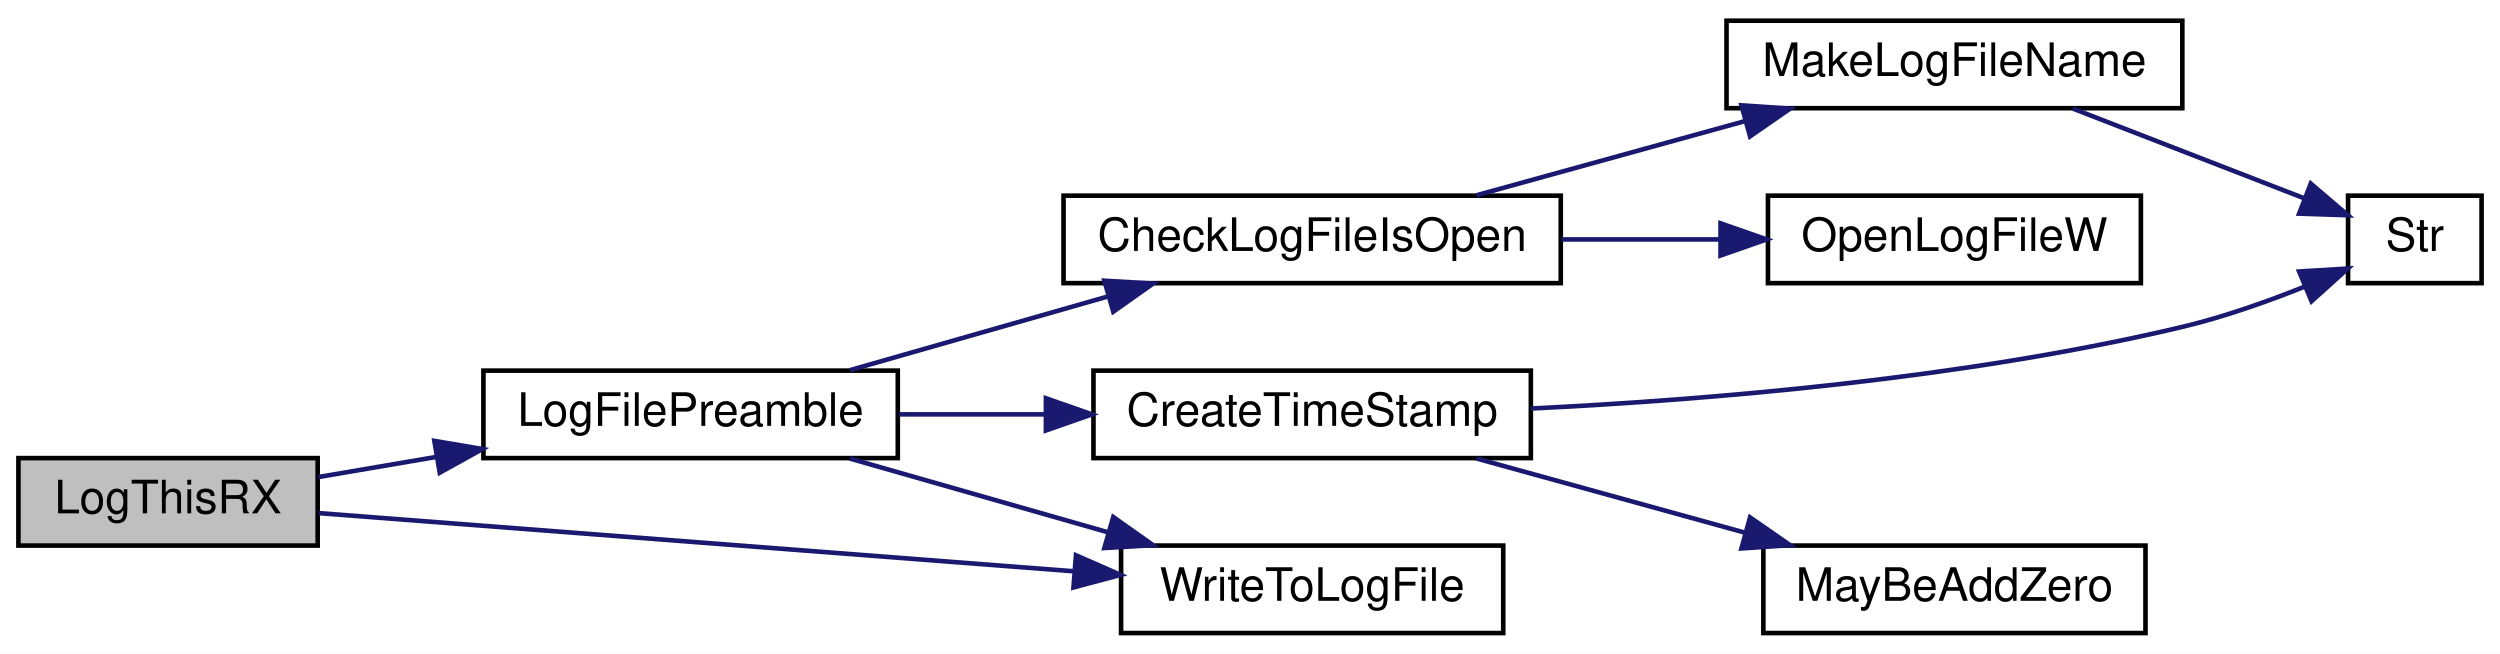
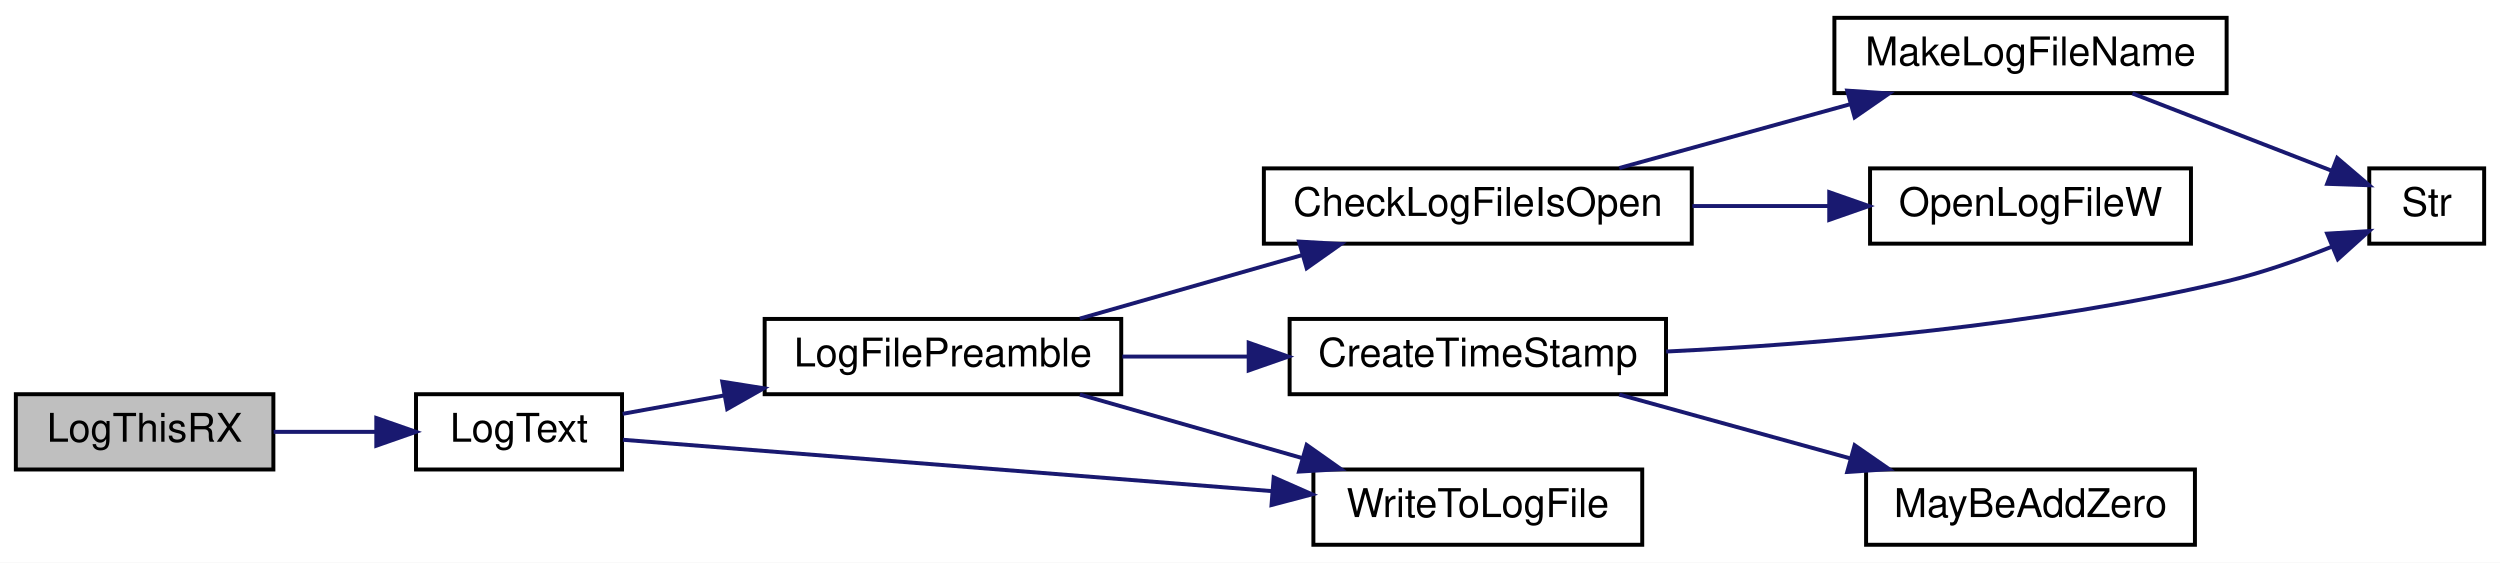
- <svg xmlns="http://www.w3.org/2000/svg" xmlns:xlink="http://www.w3.org/1999/xlink" width="543pt" height="142pt" viewBox="0.00 0.00 543.00 142.00">
+ <svg xmlns="http://www.w3.org/2000/svg" xmlns:xlink="http://www.w3.org/1999/xlink" width="631pt" height="142pt" viewBox="0.00 0.00 631.00 142.00">
  <g id="graph0" class="graph" transform="scale(1 1) rotate(0) translate(4 138)">
-     <polygon fill="white" stroke="transparent" points="-4,4 -4,-138 539,-138 539,4 -4,4" />
+     <polygon fill="white" stroke="transparent" points="-4,4 -4,-138 627,-138 627,4 -4,4" />
    <g id="node1" class="node">
      <g id="a_node1">
        <a xlink:title=" ">
          <polygon fill="#bfbfbf" stroke="black" points="0,-19.5 0,-38.5 65,-38.5 65,-19.5 0,-19.5" />
          <text text-anchor="middle" x="32.5" y="-26.5" font-family="Helvetica,sans-Serif" font-size="10.00">LogThisRX</text>
        </a>
      </g>
    </g>
    <g id="node2" class="node">
      <g id="a_node2">
-         <a xlink:href="_transmitter_code_2src_2main_8cpp.html#a245cf37e2504095132bfcf03f2eeaa93" target="_top" xlink:title=" ">
-           <polygon fill="white" stroke="black" points="101,-38.5 101,-57.5 191,-57.5 191,-38.5 101,-38.5" />
-           <text text-anchor="middle" x="146" y="-45.5" font-family="Helvetica,sans-Serif" font-size="10.00">LogFilePreamble</text>
+         <a xlink:href="_transmitter_code_2src_2main_8cpp.html#a3082155bd493af8377f0384347bdc55b" target="_top" xlink:title=" ">
+           <polygon fill="white" stroke="black" points="101,-19.5 101,-38.5 153,-38.5 153,-19.5 101,-19.5" />
+           <text text-anchor="middle" x="127" y="-26.5" font-family="Helvetica,sans-Serif" font-size="10.00">LogText</text>
        </a>
      </g>
    </g>
    <g id="edge1" class="edge">
-       <path fill="none" stroke="midnightblue" d="M65.15,-34.39C73.2,-35.76 82.07,-37.28 90.89,-38.78" />
-       <polygon fill="midnightblue" stroke="midnightblue" points="90.34,-42.24 100.78,-40.47 91.51,-35.33 90.34,-42.24" />
-     </g>
-     <g id="node9" class="node">
-       <g id="a_node9">
-         <a xlink:href="_transmitter_code_2src_2main_8cpp.html#ad533b143a4eb329828117f9884135686" target="_top" xlink:title=" ">
-           <polygon fill="white" stroke="black" points="239.5,-0.5 239.5,-19.5 322.5,-19.5 322.5,-0.5 239.5,-0.5" />
-           <text text-anchor="middle" x="281" y="-7.5" font-family="Helvetica,sans-Serif" font-size="10.00">WriteToLogFile</text>
-         </a>
-       </g>
-     </g>
-     <g id="edge10" class="edge">
-       <path fill="none" stroke="midnightblue" d="M65.22,-26.55C106.74,-23.35 180,-17.71 229.27,-13.91" />
-       <polygon fill="midnightblue" stroke="midnightblue" points="229.7,-17.39 239.4,-13.13 229.16,-10.41 229.7,-17.39" />
+       <path fill="none" stroke="midnightblue" d="M65.07,-29C73.41,-29 82.45,-29 90.96,-29" />
+       <polygon fill="midnightblue" stroke="midnightblue" points="90.98,-32.5 100.98,-29 90.98,-25.5 90.98,-32.5" />
    </g>
    <g id="node3" class="node">
      <g id="a_node3">
-         <a xlink:href="_transmitter_code_2src_2main_8cpp.html#af1f22897d7015a4a32b072f02bf7e013" target="_top" xlink:title=" ">
-           <polygon fill="white" stroke="black" points="227,-76.5 227,-95.5 335,-95.5 335,-76.5 227,-76.5" />
-           <text text-anchor="middle" x="281" y="-83.5" font-family="Helvetica,sans-Serif" font-size="10.00">CheckLogFileIsOpen</text>
+         <a xlink:href="_transmitter_code_2src_2main_8cpp.html#a245cf37e2504095132bfcf03f2eeaa93" target="_top" xlink:title=" ">
+           <polygon fill="white" stroke="black" points="189,-38.5 189,-57.5 279,-57.5 279,-38.5 189,-38.5" />
+           <text text-anchor="middle" x="234" y="-45.5" font-family="Helvetica,sans-Serif" font-size="10.00">LogFilePreamble</text>
        </a>
      </g>
    </g>
    <g id="edge2" class="edge">
-       <path fill="none" stroke="midnightblue" d="M180.56,-57.59C197.57,-62.45 218.43,-68.41 236.64,-73.61" />
-       <polygon fill="midnightblue" stroke="midnightblue" points="235.87,-77.03 246.45,-76.41 237.8,-70.3 235.87,-77.03" />
+       <path fill="none" stroke="midnightblue" d="M153.15,-33.55C160.91,-34.95 169.77,-36.56 178.71,-38.18" />
+       <polygon fill="midnightblue" stroke="midnightblue" points="178.3,-41.66 188.77,-40 179.55,-34.77 178.3,-41.66" />
+     </g>
+     <g id="node10" class="node">
+       <g id="a_node10">
+         <a xlink:href="_transmitter_code_2src_2main_8cpp.html#ad533b143a4eb329828117f9884135686" target="_top" xlink:title=" ">
+           <polygon fill="white" stroke="black" points="327.5,-0.5 327.5,-19.5 410.5,-19.5 410.5,-0.5 327.5,-0.5" />
+           <text text-anchor="middle" x="369" y="-7.5" font-family="Helvetica,sans-Serif" font-size="10.00">WriteToLogFile</text>
+         </a>
+       </g>
+     </g>
+     <g id="edge11" class="edge">
+       <path fill="none" stroke="midnightblue" d="M153.23,-27C191.96,-23.94 266.86,-18.01 317.15,-14.03" />
+       <polygon fill="midnightblue" stroke="midnightblue" points="317.48,-17.51 327.18,-13.23 316.93,-10.53 317.48,-17.51" />
+     </g>
+     <g id="node4" class="node">
+       <g id="a_node4">
+         <a xlink:href="_transmitter_code_2src_2main_8cpp.html#af1f22897d7015a4a32b072f02bf7e013" target="_top" xlink:title=" ">
+           <polygon fill="white" stroke="black" points="315,-76.5 315,-95.5 423,-95.5 423,-76.5 315,-76.5" />
+           <text text-anchor="middle" x="369" y="-83.5" font-family="Helvetica,sans-Serif" font-size="10.00">CheckLogFileIsOpen</text>
+         </a>
+       </g>
+     </g>
+     <g id="edge3" class="edge">
+       <path fill="none" stroke="midnightblue" d="M268.56,-57.59C285.57,-62.45 306.43,-68.41 324.64,-73.61" />
+       <polygon fill="midnightblue" stroke="midnightblue" points="323.87,-77.03 334.45,-76.41 325.8,-70.3 323.87,-77.03" />
+     </g>
+     <g id="node8" class="node">
+       <g id="a_node8">
+         <a xlink:href="_transmitter_code_2src_2main_8cpp.html#a7c6f60956ed82b2b20275f9a55b392a8" target="_top" xlink:title=" ">
+           <polygon fill="white" stroke="black" points="321.5,-38.5 321.5,-57.5 416.5,-57.5 416.5,-38.5 321.5,-38.5" />
+           <text text-anchor="middle" x="369" y="-45.5" font-family="Helvetica,sans-Serif" font-size="10.00">CreateTimeStamp</text>
+         </a>
+       </g>
+     </g>
+     <g id="edge7" class="edge">
+       <path fill="none" stroke="midnightblue" d="M279.29,-48C289.48,-48 300.46,-48 311.1,-48" />
+       <polygon fill="midnightblue" stroke="midnightblue" points="311.17,-51.5 321.17,-48 311.17,-44.5 311.17,-51.5" />
+     </g>
+     <g id="edge10" class="edge">
+       <path fill="none" stroke="midnightblue" d="M268.56,-38.41C285.57,-33.55 306.43,-27.59 324.64,-22.39" />
+       <polygon fill="midnightblue" stroke="midnightblue" points="325.8,-25.7 334.45,-19.59 323.87,-18.97 325.8,-25.7" />
+     </g>
+     <g id="node5" class="node">
+       <g id="a_node5">
+         <a xlink:href="_transmitter_code_2src_2main_8cpp.html#a205517052fef38205271cdef51852022" target="_top" xlink:title=" ">
+           <polygon fill="white" stroke="black" points="459,-114.5 459,-133.5 558,-133.5 558,-114.5 459,-114.5" />
+           <text text-anchor="middle" x="508.5" y="-121.5" font-family="Helvetica,sans-Serif" font-size="10.00">MakeLogFileName</text>
+         </a>
+       </g>
+     </g>
+     <g id="edge4" class="edge">
+       <path fill="none" stroke="midnightblue" d="M404.7,-95.59C422.37,-100.47 444.05,-106.46 462.94,-111.68" />
+       <polygon fill="midnightblue" stroke="midnightblue" points="462.24,-115.12 472.81,-114.41 464.11,-108.38 462.24,-115.12" />
    </g>
    <g id="node7" class="node">
      <g id="a_node7">
-         <a xlink:href="_transmitter_code_2src_2main_8cpp.html#a7c6f60956ed82b2b20275f9a55b392a8" target="_top" xlink:title=" ">
-           <polygon fill="white" stroke="black" points="233.5,-38.5 233.5,-57.5 328.5,-57.5 328.5,-38.5 233.5,-38.5" />
-           <text text-anchor="middle" x="281" y="-45.5" font-family="Helvetica,sans-Serif" font-size="10.00">CreateTimeStamp</text>
+         <a xlink:href="_transmitter_code_2src_2main_8cpp.html#acfdde90c4cdda343445ae69343aa89da" target="_top" xlink:title=" ">
+           <polygon fill="white" stroke="black" points="468,-76.5 468,-95.5 549,-95.5 549,-76.5 468,-76.5" />
+           <text text-anchor="middle" x="508.5" y="-83.5" font-family="Helvetica,sans-Serif" font-size="10.00">OpenLogFileW</text>
        </a>
      </g>
    </g>
    <g id="edge6" class="edge">
-       <path fill="none" stroke="midnightblue" d="M191.29,-48C201.48,-48 212.46,-48 223.1,-48" />
-       <polygon fill="midnightblue" stroke="midnightblue" points="223.17,-51.5 233.17,-48 223.17,-44.5 223.17,-51.5" />
-     </g>
-     <g id="edge9" class="edge">
-       <path fill="none" stroke="midnightblue" d="M180.56,-38.41C197.57,-33.55 218.43,-27.59 236.64,-22.39" />
-       <polygon fill="midnightblue" stroke="midnightblue" points="237.8,-25.7 246.45,-19.59 235.87,-18.97 237.8,-25.7" />
-     </g>
-     <g id="node4" class="node">
-       <g id="a_node4">
-         <a xlink:href="_transmitter_code_2src_2main_8cpp.html#a205517052fef38205271cdef51852022" target="_top" xlink:title=" ">
-           <polygon fill="white" stroke="black" points="371,-114.5 371,-133.5 470,-133.5 470,-114.5 371,-114.5" />
-           <text text-anchor="middle" x="420.5" y="-121.5" font-family="Helvetica,sans-Serif" font-size="10.00">MakeLogFileName</text>
-         </a>
-       </g>
-     </g>
-     <g id="edge3" class="edge">
-       <path fill="none" stroke="midnightblue" d="M316.7,-95.59C334.37,-100.47 356.05,-106.46 374.94,-111.68" />
-       <polygon fill="midnightblue" stroke="midnightblue" points="374.24,-115.12 384.81,-114.41 376.11,-108.38 374.24,-115.12" />
+       <path fill="none" stroke="midnightblue" d="M423.16,-86C434.5,-86 446.44,-86 457.65,-86" />
+       <polygon fill="midnightblue" stroke="midnightblue" points="457.7,-89.5 467.7,-86 457.7,-82.5 457.7,-89.5" />
    </g>
    <g id="node6" class="node">
      <g id="a_node6">
-         <a xlink:href="_transmitter_code_2src_2main_8cpp.html#acfdde90c4cdda343445ae69343aa89da" target="_top" xlink:title=" ">
-           <polygon fill="white" stroke="black" points="380,-76.5 380,-95.5 461,-95.5 461,-76.5 380,-76.5" />
-           <text text-anchor="middle" x="420.5" y="-83.5" font-family="Helvetica,sans-Serif" font-size="10.00">OpenLogFileW</text>
+         <a xlink:href="_transmitter_code_2src_2main_8cpp.html#a6bac145d5df31efb9c90e2a60a4cbca5" target="_top" xlink:title=" ">
+           <polygon fill="white" stroke="black" points="594,-76.5 594,-95.5 623,-95.5 623,-76.5 594,-76.5" />
+           <text text-anchor="middle" x="608.5" y="-83.5" font-family="Helvetica,sans-Serif" font-size="10.00">Str</text>
        </a>
      </g>
    </g>
    <g id="edge5" class="edge">
-       <path fill="none" stroke="midnightblue" d="M335.16,-86C346.5,-86 358.44,-86 369.65,-86" />
-       <polygon fill="midnightblue" stroke="midnightblue" points="369.7,-89.5 379.7,-86 369.7,-82.5 369.7,-89.5" />
+       <path fill="none" stroke="midnightblue" d="M534.23,-114.41C549.62,-108.44 569.28,-100.82 584.36,-94.97" />
+       <polygon fill="midnightblue" stroke="midnightblue" points="585.9,-98.13 593.96,-91.25 583.37,-91.6 585.9,-98.13" />
    </g>
-     <g id="node5" class="node">
-       <g id="a_node5">
-         <a xlink:href="_transmitter_code_2src_2main_8cpp.html#a6bac145d5df31efb9c90e2a60a4cbca5" target="_top" xlink:title=" ">
-           <polygon fill="white" stroke="black" points="506,-76.5 506,-95.5 535,-95.5 535,-76.5 506,-76.5" />
-           <text text-anchor="middle" x="520.5" y="-83.5" font-family="Helvetica,sans-Serif" font-size="10.00">Str</text>
+     <g id="edge9" class="edge">
+       <path fill="none" stroke="midnightblue" d="M416.54,-49.27C454.94,-51.14 510.61,-55.72 558,-67 566.91,-69.12 576.38,-72.46 584.62,-75.76" />
+       <polygon fill="midnightblue" stroke="midnightblue" points="583.37,-79.03 593.94,-79.67 586.07,-72.57 583.37,-79.03" />
+     </g>
+     <g id="node9" class="node">
+       <g id="a_node9">
+         <a xlink:href="_transmitter_code_2src_2main_8cpp.html#ae310e7fc6397929ae886869c05cbc334" target="_top" xlink:title=" ">
+           <polygon fill="white" stroke="black" points="467,-0.5 467,-19.5 550,-19.5 550,-0.5 467,-0.5" />
+           <text text-anchor="middle" x="508.5" y="-7.5" font-family="Helvetica,sans-Serif" font-size="10.00">MayBeAddZero</text>
        </a>
      </g>
    </g>
-     <g id="edge4" class="edge">
-       <path fill="none" stroke="midnightblue" d="M446.23,-114.41C461.62,-108.44 481.28,-100.82 496.36,-94.97" />
-       <polygon fill="midnightblue" stroke="midnightblue" points="497.9,-98.13 505.96,-91.25 495.37,-91.6 497.9,-98.13" />
-     </g>
    <g id="edge8" class="edge">
-       <path fill="none" stroke="midnightblue" d="M328.54,-49.27C366.94,-51.14 422.61,-55.72 470,-67 478.91,-69.12 488.38,-72.46 496.62,-75.76" />
-       <polygon fill="midnightblue" stroke="midnightblue" points="495.37,-79.03 505.94,-79.67 498.07,-72.57 495.37,-79.03" />
-     </g>
-     <g id="node8" class="node">
-       <g id="a_node8">
-         <a xlink:href="_transmitter_code_2src_2main_8cpp.html#ae310e7fc6397929ae886869c05cbc334" target="_top" xlink:title=" ">
-           <polygon fill="white" stroke="black" points="379,-0.5 379,-19.5 462,-19.5 462,-0.5 379,-0.5" />
-           <text text-anchor="middle" x="420.5" y="-7.5" font-family="Helvetica,sans-Serif" font-size="10.00">MayBeAddZero</text>
-         </a>
-       </g>
-     </g>
-     <g id="edge7" class="edge">
-       <path fill="none" stroke="midnightblue" d="M316.7,-38.41C334.37,-33.53 356.05,-27.54 374.94,-22.32" />
-       <polygon fill="midnightblue" stroke="midnightblue" points="376.11,-25.62 384.81,-19.59 374.24,-18.88 376.11,-25.62" />
+       <path fill="none" stroke="midnightblue" d="M404.7,-38.41C422.37,-33.53 444.05,-27.54 462.94,-22.32" />
+       <polygon fill="midnightblue" stroke="midnightblue" points="464.11,-25.62 472.81,-19.59 462.24,-18.88 464.11,-25.62" />
    </g>
  </g>
</svg>
